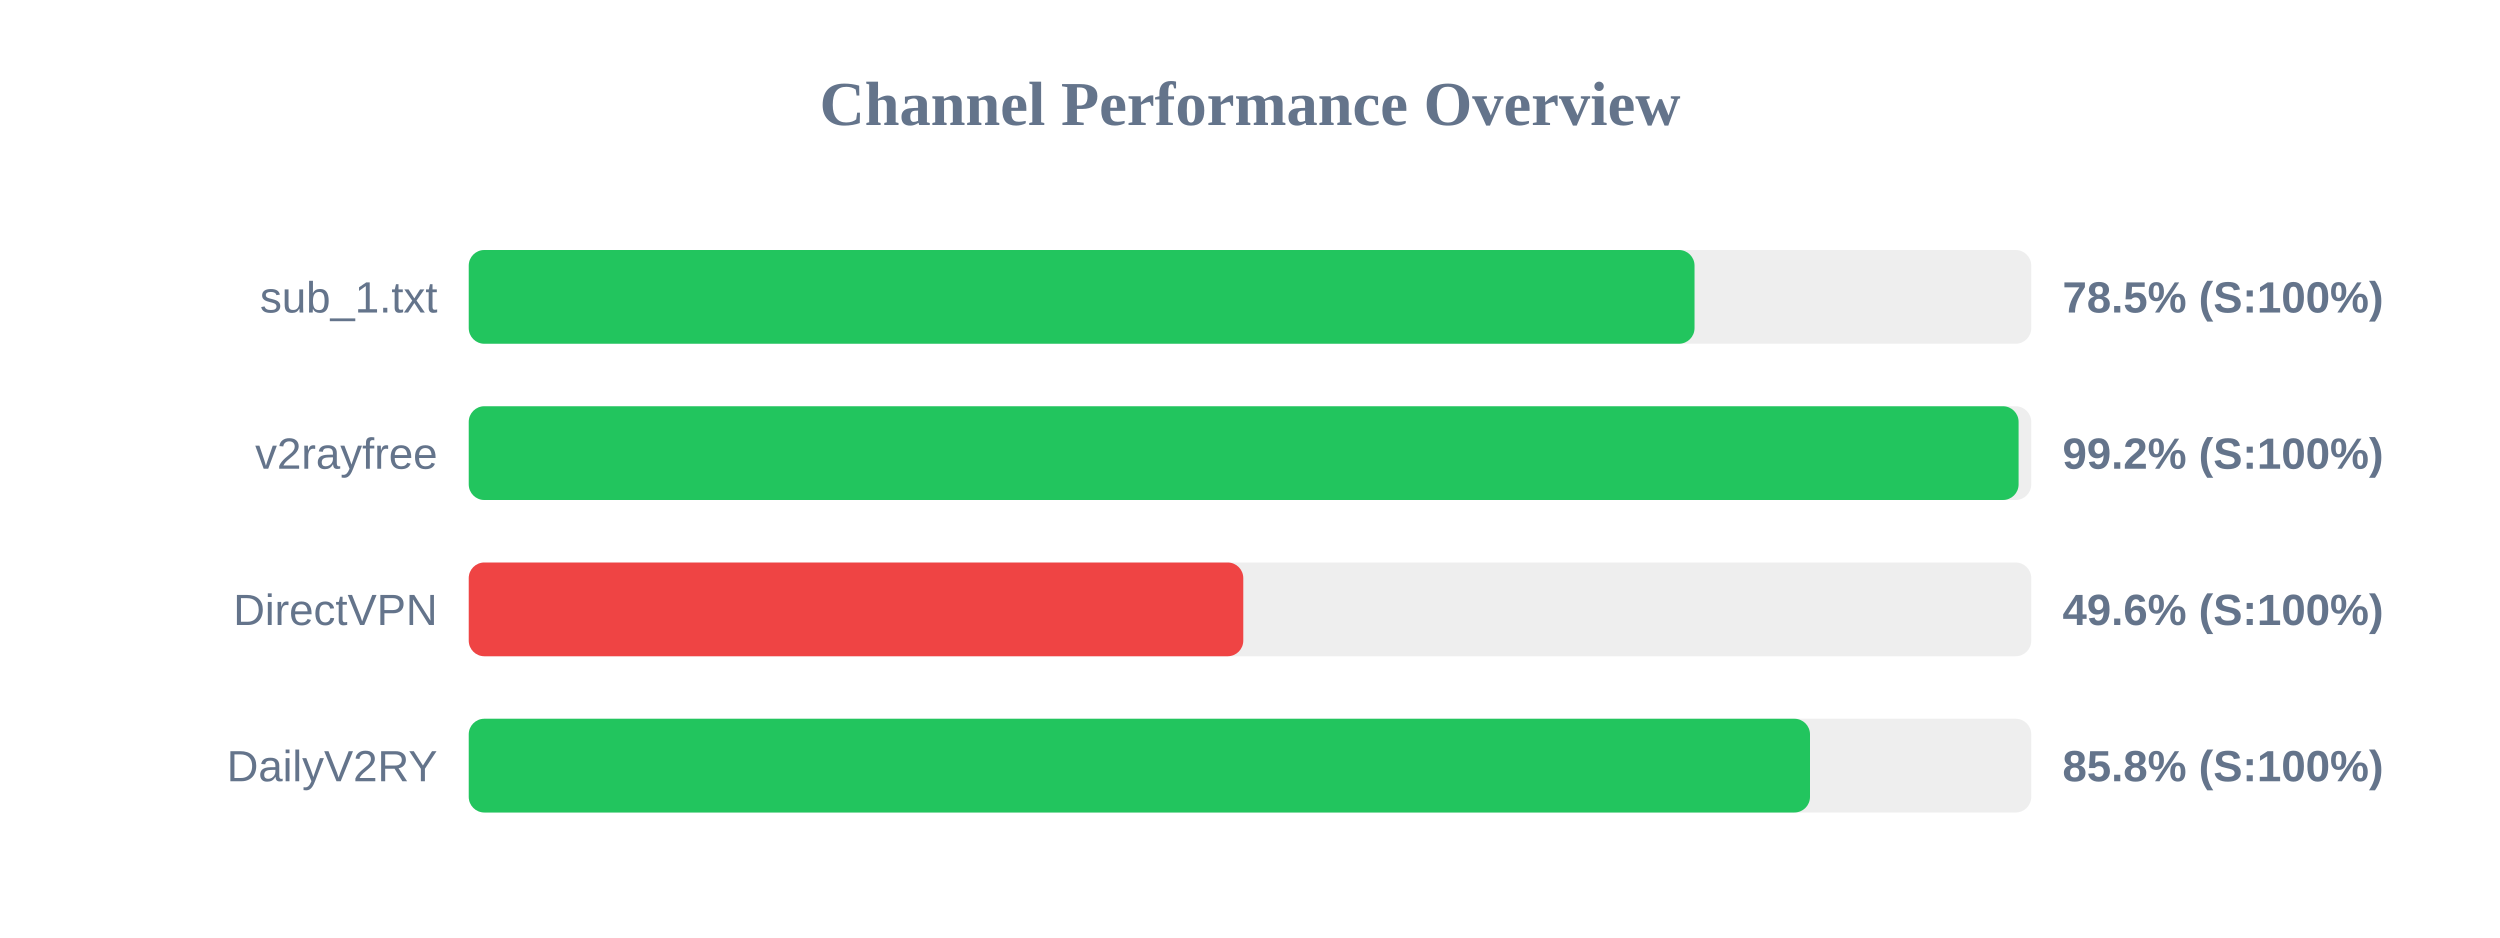
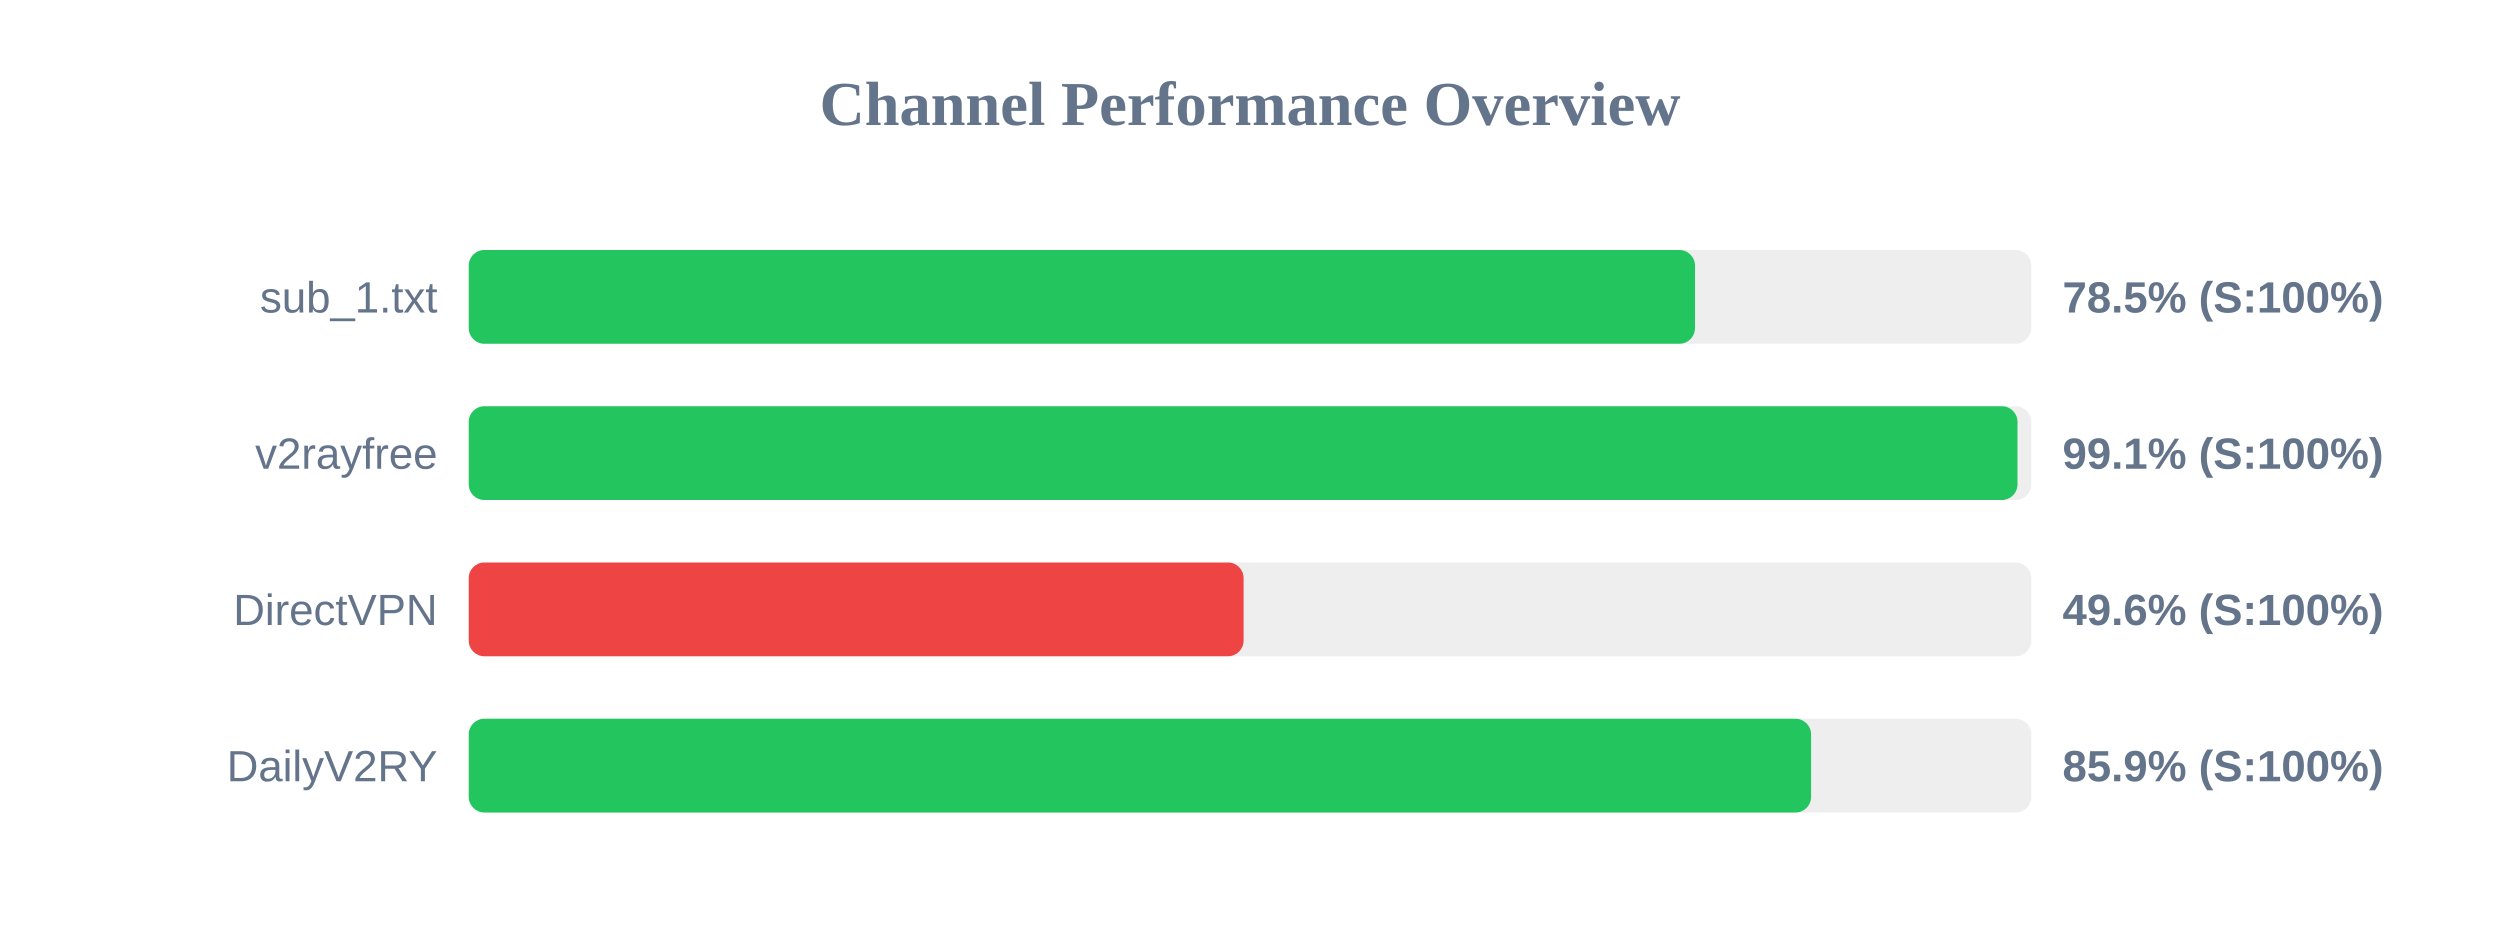
<svg xmlns="http://www.w3.org/2000/svg" width="800" height="300" version="1.1">
  <style>
        .row { font: 14px Arial; fill: #64748b; }
        .score { font: bold 14px Arial; fill: #64748b; }
    </style>
  <text x="400" y="40" text-anchor="middle" font-size="20px" font-weight="bold" fill="#64748b">Channel Performance Overview</text>
  <rect x="150" y="80" width="500" height="30" fill="#eee" rx="5" />
-   <rect x="150" y="80" width="392.25" height="30" fill="#22c55e" rx="5" />
+   <rect x="150" y="80" width="392.4" height="30" fill="#22c55e" rx="5" />
  <text x="140" y="100" text-anchor="end" class="row">sub_1.txt</text>
  <text x="660" y="100" text-anchor="start" class="score">78.5% (S:100%)</text>
  <rect x="150" y="130" width="500" height="30" fill="#eee" rx="5" />
-   <rect x="150" y="130" width="495.95" height="30" fill="#22c55e" rx="5" />
+   <rect x="150" y="130" width="495.6" height="30" fill="#22c55e" rx="5" />
  <text x="140" y="150" text-anchor="end" class="row">v2rayfree</text>
-   <text x="660" y="150" text-anchor="start" class="score">99.2% (S:100%)</text>
+   <text x="660" y="150" text-anchor="start" class="score">99.1% (S:100%)</text>
  <rect x="150" y="180" width="500" height="30" fill="#eee" rx="5" />
-   <rect x="150" y="180" width="247.85" height="30" fill="#ef4444" rx="5" />
+   <rect x="150" y="180" width="247.95" height="30" fill="#ef4444" rx="5" />
  <text x="140" y="200" text-anchor="end" class="row">DirectVPN</text>
  <text x="660" y="200" text-anchor="start" class="score">49.6% (S:100%)</text>
  <rect x="150" y="230" width="500" height="30" fill="#eee" rx="5" />
-   <rect x="150" y="230" width="429.2" height="30" fill="#22c55e" rx="5" />
+   <rect x="150" y="230" width="429.55" height="30" fill="#22c55e" rx="5" />
  <text x="140" y="250" text-anchor="end" class="row">DailyV2RY</text>
-   <text x="660" y="250" text-anchor="start" class="score">85.8% (S:100%)</text>
+   <text x="660" y="250" text-anchor="start" class="score">85.9% (S:100%)</text>
</svg>
